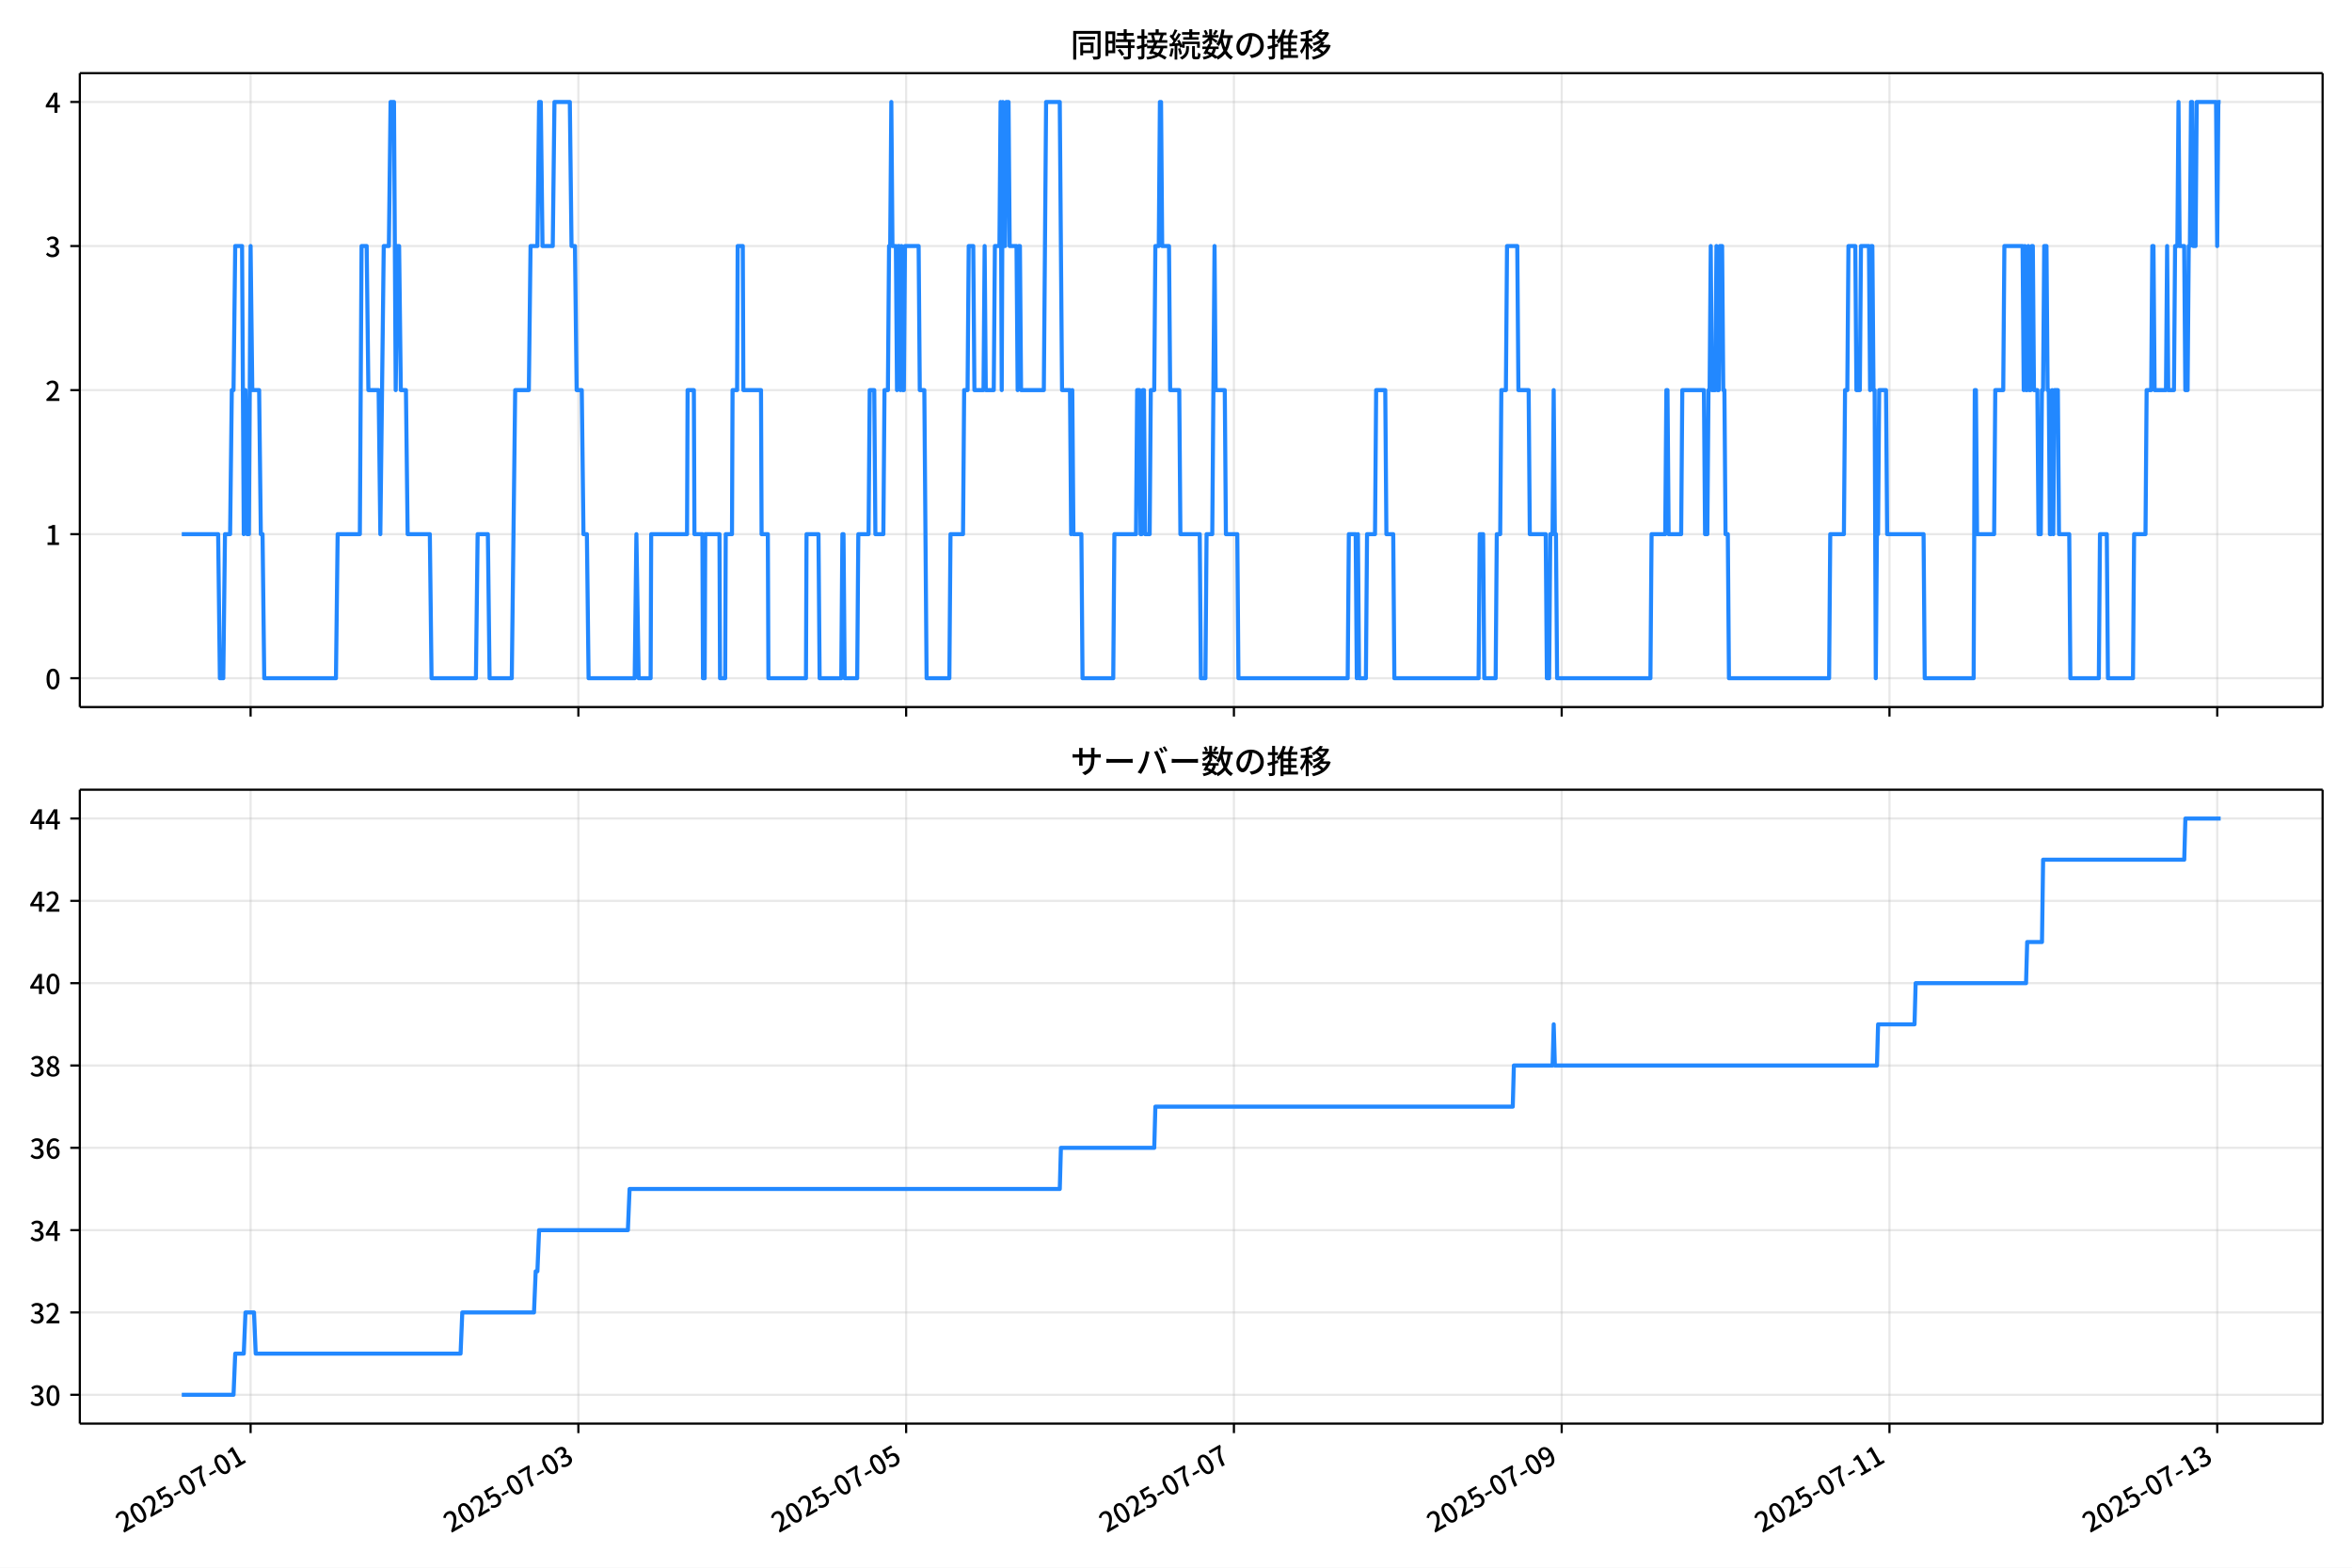
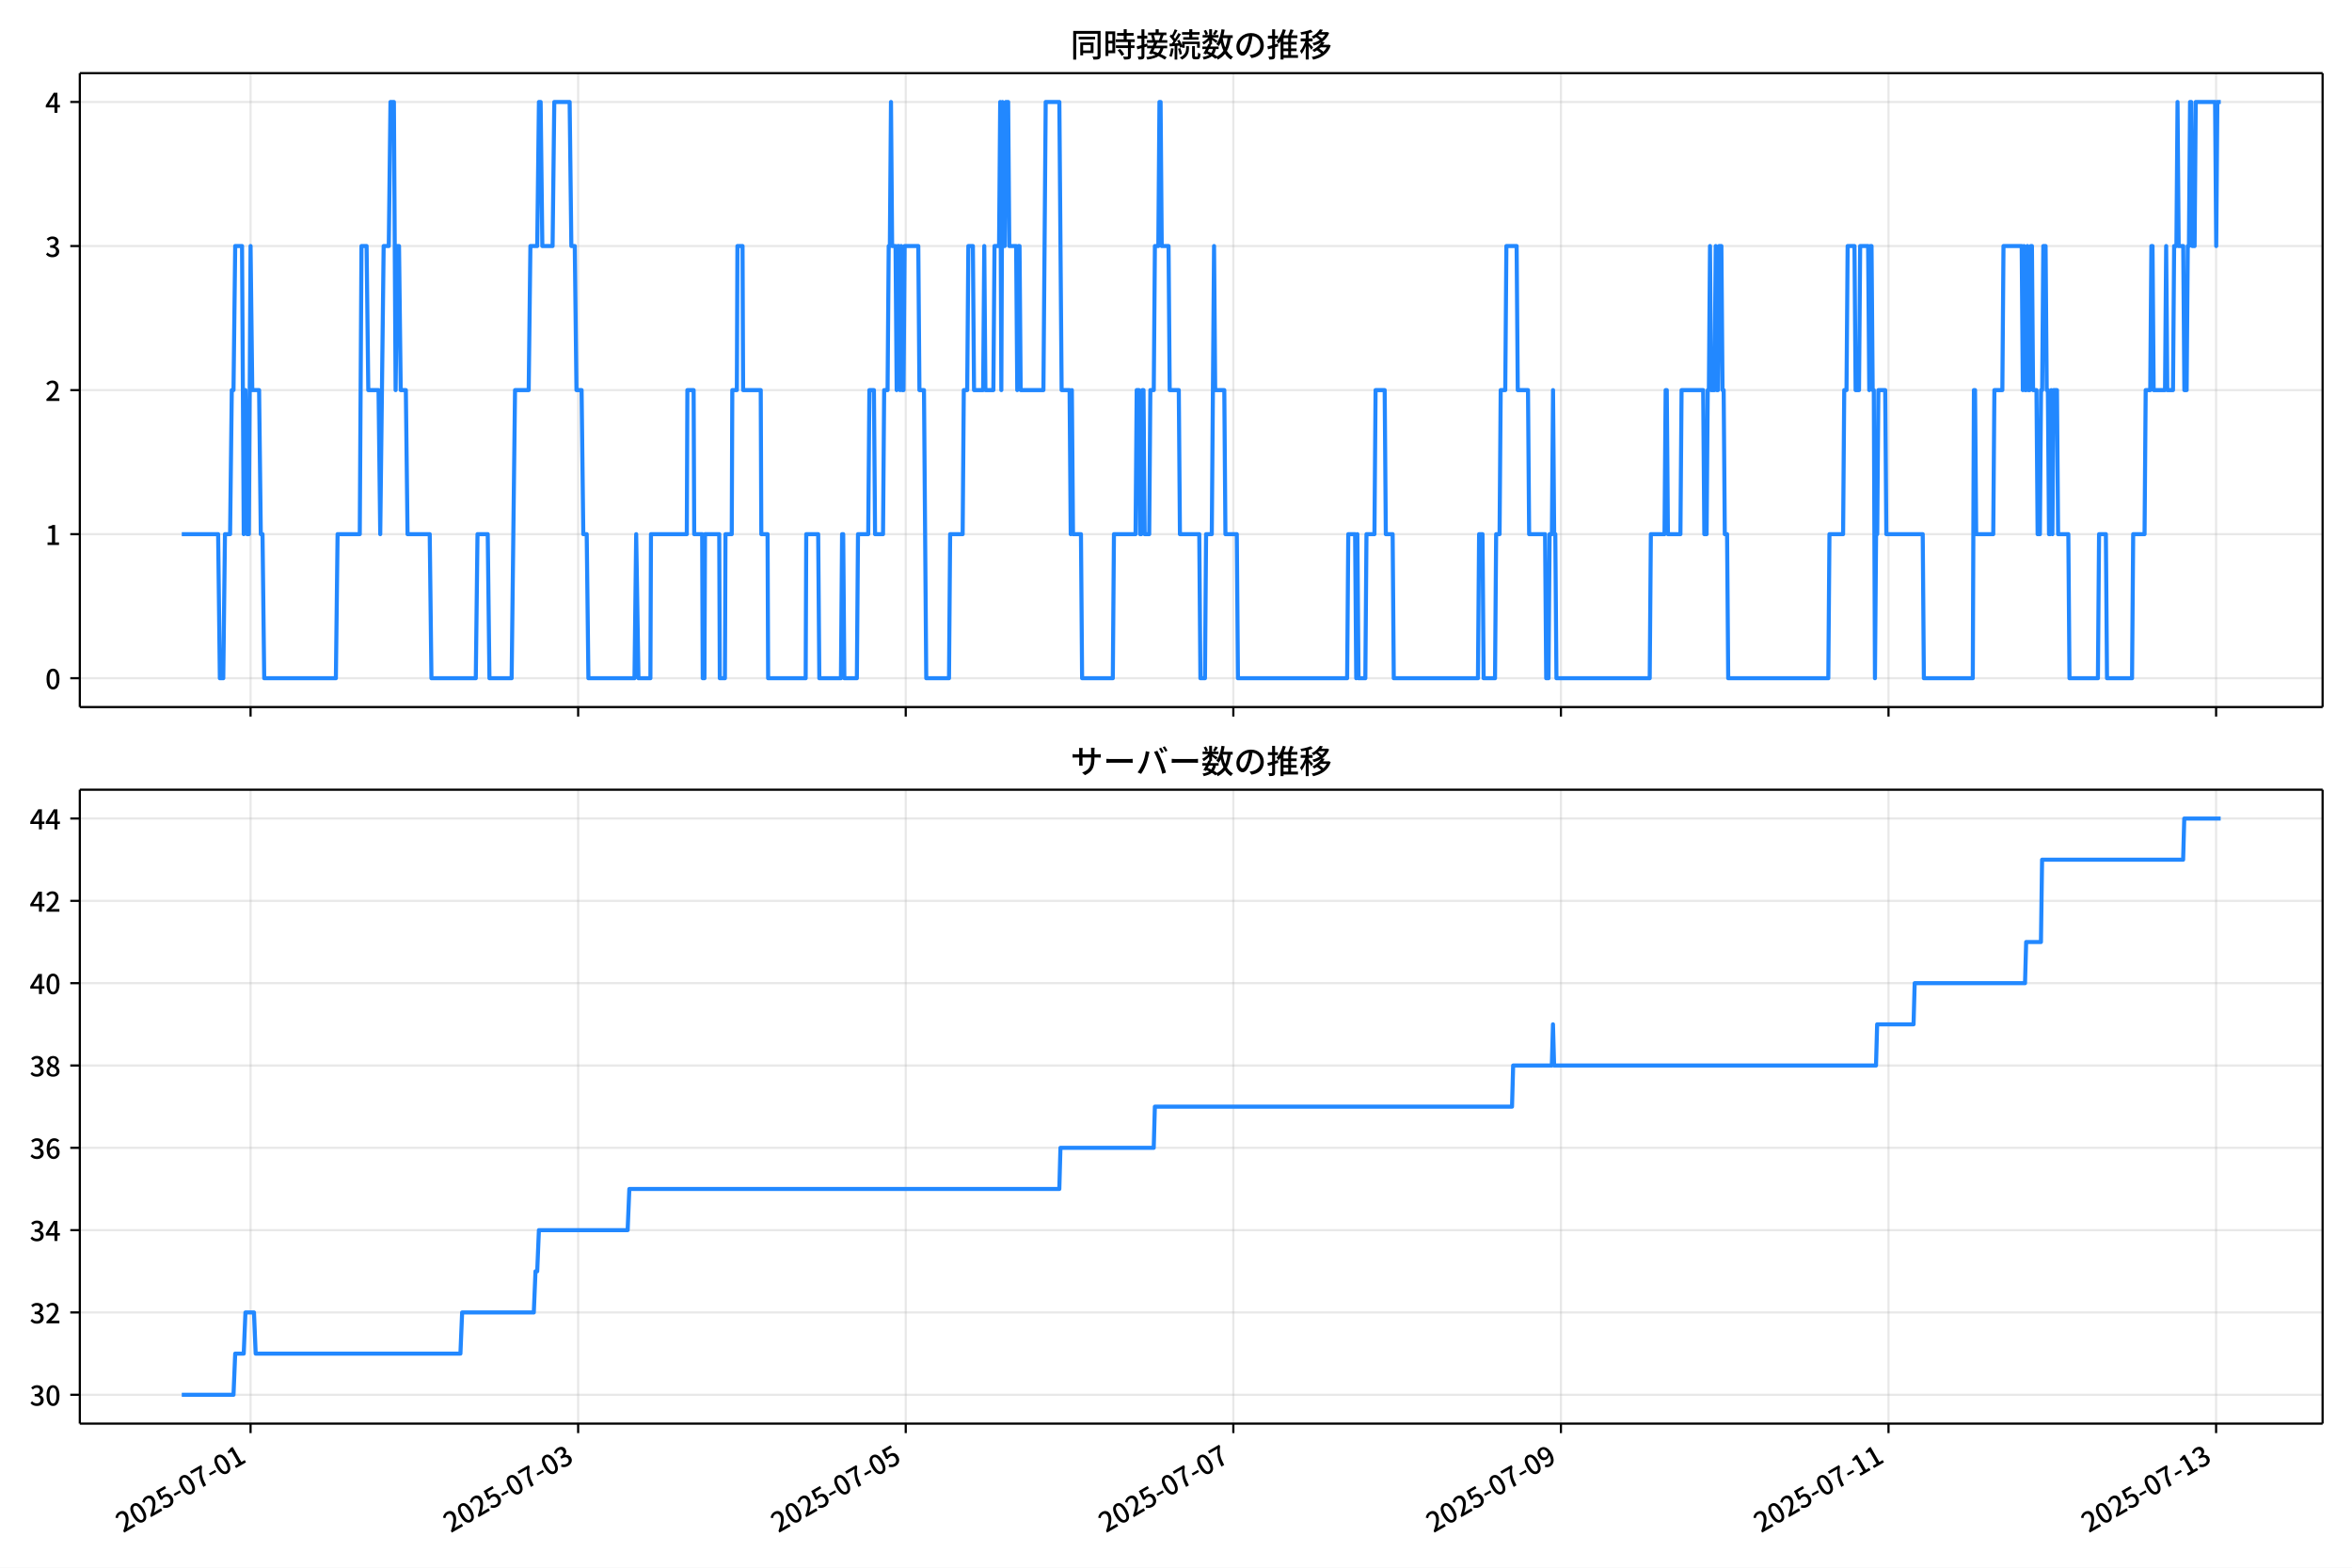
<svg xmlns="http://www.w3.org/2000/svg" xmlns:xlink="http://www.w3.org/1999/xlink" version="1.1" viewBox="0 0 864 576">
  <defs>
    <style type="text/css">*{stroke-linejoin: round; stroke-linecap: butt}</style>
  </defs>
  <g id="aa">
    <g id="ab">
      <path d="m0 576h864v-576h-864z" fill="#fff" />
    </g>
    <g id="ac">
      <g id="ad">
        <path d="m29.32 259.78h823.88v-232.9h-823.88z" fill="#fff" />
      </g>
      <g id="ae">
        <g id="af">
          <g id="ag">
-             <path d="m92.057 259.78v-232.9" clip-path="url(#f)" fill="none" stroke="#b0b0b0" stroke-linecap="square" stroke-opacity=".3" stroke-width=".8" />
+             <path d="m92.042 259.78v-232.9" clip-path="url(#f)" fill="none" stroke="#b0b0b0" stroke-linecap="square" stroke-opacity=".3" stroke-width=".8" />
          </g>
          <g id="ah">
            <defs>
              <path id="d" d="m0 0v3.5" stroke="#000" stroke-width=".8" />
            </defs>
-             <use x="92.057" y="259.778" stroke="#000000" stroke-width=".8" xlink:href="#d" />
+             <use x="92.042" y="259.778" stroke="#000000" stroke-width=".8" xlink:href="#d" />
          </g>
        </g>
        <g id="ai">
          <g id="aj">
-             <path d="m212.46 259.78v-232.9" clip-path="url(#f)" fill="none" stroke="#b0b0b0" stroke-linecap="square" stroke-opacity=".3" stroke-width=".8" />
+             <path d="m212.38 259.78v-232.9" clip-path="url(#f)" fill="none" stroke="#b0b0b0" stroke-linecap="square" stroke-opacity=".3" stroke-width=".8" />
          </g>
          <g id="ak">
-             <use x="212.463" y="259.778" stroke="#000000" stroke-width=".8" xlink:href="#d" />
+             <use x="212.382" y="259.778" stroke="#000000" stroke-width=".8" xlink:href="#d" />
          </g>
        </g>
        <g id="al">
          <g id="am">
-             <path d="m332.87 259.78v-232.9" clip-path="url(#f)" fill="none" stroke="#b0b0b0" stroke-linecap="square" stroke-opacity=".3" stroke-width=".8" />
+             <path d="m332.72 259.78v-232.9" clip-path="url(#f)" fill="none" stroke="#b0b0b0" stroke-linecap="square" stroke-opacity=".3" stroke-width=".8" />
          </g>
          <g id="an">
-             <use x="332.87" y="259.778" stroke="#000000" stroke-width=".8" xlink:href="#d" />
+             <use x="332.721" y="259.778" stroke="#000000" stroke-width=".8" xlink:href="#d" />
          </g>
        </g>
        <g id="ao">
          <g id="ap">
-             <path d="m453.28 259.78v-232.9" clip-path="url(#f)" fill="none" stroke="#b0b0b0" stroke-linecap="square" stroke-opacity=".3" stroke-width=".8" />
+             <path d="m453.06 259.78v-232.9" clip-path="url(#f)" fill="none" stroke="#b0b0b0" stroke-linecap="square" stroke-opacity=".3" stroke-width=".8" />
          </g>
          <g id="aq">
-             <use x="453.277" y="259.778" stroke="#000000" stroke-width=".8" xlink:href="#d" />
+             <use x="453.061" y="259.778" stroke="#000000" stroke-width=".8" xlink:href="#d" />
          </g>
        </g>
        <g id="ar">
          <g id="as">
-             <path d="m573.68 259.78v-232.9" clip-path="url(#f)" fill="none" stroke="#b0b0b0" stroke-linecap="square" stroke-opacity=".3" stroke-width=".8" />
+             <path d="m573.4 259.78v-232.9" clip-path="url(#f)" fill="none" stroke="#b0b0b0" stroke-linecap="square" stroke-opacity=".3" stroke-width=".8" />
          </g>
          <g id="at">
-             <use x="573.683" y="259.778" stroke="#000000" stroke-width=".8" xlink:href="#d" />
+             <use x="573.401" y="259.778" stroke="#000000" stroke-width=".8" xlink:href="#d" />
          </g>
        </g>
        <g id="au">
          <g id="av">
-             <path d="m694.09 259.78v-232.9" clip-path="url(#f)" fill="none" stroke="#b0b0b0" stroke-linecap="square" stroke-opacity=".3" stroke-width=".8" />
+             <path d="m693.74 259.78v-232.9" clip-path="url(#f)" fill="none" stroke="#b0b0b0" stroke-linecap="square" stroke-opacity=".3" stroke-width=".8" />
          </g>
          <g id="aw">
-             <use x="694.09" y="259.778" stroke="#000000" stroke-width=".8" xlink:href="#d" />
+             <use x="693.74" y="259.778" stroke="#000000" stroke-width=".8" xlink:href="#d" />
          </g>
        </g>
        <g id="ax">
          <g id="ay">
-             <path d="m814.5 259.78v-232.9" clip-path="url(#f)" fill="none" stroke="#b0b0b0" stroke-linecap="square" stroke-opacity=".3" stroke-width=".8" />
+             <path d="m814.08 259.78v-232.9" clip-path="url(#f)" fill="none" stroke="#b0b0b0" stroke-linecap="square" stroke-opacity=".3" stroke-width=".8" />
          </g>
          <g id="az">
-             <use x="814.497" y="259.778" stroke="#000000" stroke-width=".8" xlink:href="#d" />
+             <use x="814.08" y="259.778" stroke="#000000" stroke-width=".8" xlink:href="#d" />
          </g>
        </g>
      </g>
      <g id="ba">
        <g id="bb">
          <g id="bc">
            <path d="m29.32 249.19h823.88" clip-path="url(#f)" fill="none" stroke="#b0b0b0" stroke-linecap="square" stroke-opacity=".3" stroke-width=".8" />
          </g>
          <g id="bd">
            <defs>
              <path id="g" d="m0 0h-3.5" stroke="#000" stroke-width=".8" />
            </defs>
            <use x="29.32" y="249.191" stroke="#000000" stroke-width=".8" xlink:href="#g" />
          </g>
          <g id="be">
            <g transform="translate(16.62 253.18) scale(.1 -.1)">
              <defs>
                <path id="a" transform="scale(.015625)" d="m1830-90q-460 0-806 275-346 276-535 823-188 547-188 1366 0 820 188 1357 189 538 535 803 346 266 806 266 461 0 800-269 340-269 528-803 189-534 189-1354 0-819-189-1366-188-547-528-823-339-275-800-275zm0 589q237 0 422 185 186 186 288 599 103 413 103 1091 0 679-103 1082-102 403-288 582-185 180-422 180-236 0-422-180-186-179-292-582-105-403-105-1082 0-678 105-1091 106-413 292-599 186-185 422-185z" />
              </defs>
              <use xlink:href="#a" />
            </g>
          </g>
        </g>
        <g id="bf">
          <g id="bg">
            <path d="m29.32 196.26h823.88" clip-path="url(#f)" fill="none" stroke="#b0b0b0" stroke-linecap="square" stroke-opacity=".3" stroke-width=".8" />
          </g>
          <g id="bh">
            <use x="29.32" y="196.26" stroke="#000000" stroke-width=".8" xlink:href="#g" />
          </g>
          <g id="bi">
            <g transform="translate(16.62 200.25) scale(.1 -.1)">
              <defs>
                <path id="l" transform="scale(.015625)" d="m544 0v608h1037v3277h-845v467q333 58 579 147 247 90 451 218h557v-4109h915v-608h-2694z" />
              </defs>
              <use xlink:href="#l" />
            </g>
          </g>
        </g>
        <g id="bj">
          <g id="bk">
            <path d="m29.32 143.33h823.88" clip-path="url(#f)" fill="none" stroke="#b0b0b0" stroke-linecap="square" stroke-opacity=".3" stroke-width=".8" />
          </g>
          <g id="bl">
            <use x="29.32" y="143.329" stroke="#000000" stroke-width=".8" xlink:href="#g" />
          </g>
          <g id="bm">
            <g transform="translate(16.62 147.31) scale(.1 -.1)">
              <defs>
                <path id="b" transform="scale(.015625)" d="m282 0v429q697 621 1164 1136 468 515 701 956 234 442 234 826 0 256-87 451-86 196-262 301-176 106-445 106-275 0-506-151-230-150-422-368l-416 410q301 333 637 518 336 186 803 186 429 0 749-176t496-493 176-745q0-455-224-919t-615-935q-390-470-889-950 186 20 394 36t374 16h1184v-634h-3046z" />
              </defs>
              <use xlink:href="#b" />
            </g>
          </g>
        </g>
        <g id="bn">
          <g id="bo">
            <path d="m29.32 90.398h823.88" clip-path="url(#f)" fill="none" stroke="#b0b0b0" stroke-linecap="square" stroke-opacity=".3" stroke-width=".8" />
          </g>
          <g id="bp">
            <use x="29.32" y="90.398" stroke="#000000" stroke-width=".8" xlink:href="#g" />
          </g>
          <g id="bq">
            <g transform="translate(16.62 94.383) scale(.1 -.1)">
              <defs>
                <path id="j" transform="scale(.015625)" d="m1715-90q-371 0-656 90t-503 240q-217 150-377 323l359 474q211-205 479-359 269-153 634-153 269 0 467 92 199 93 311 266t112 423q0 256-125 451t-429 300q-304 106-835 106v551q467 0 732 105 266 106 384 291 119 186 119 423 0 307-192 489-192 183-531 183-269 0-503-119-233-118-438-316l-384 460q282 256 614 413 333 157 737 157 422 0 748-144 327-144 512-413 186-269 186-659 0-403-221-685-221-281-592-422v-26q269-70 490-227t349-400 128-557q0-422-215-726-214-304-573-468-358-163-787-163z" />
              </defs>
              <use xlink:href="#j" />
            </g>
          </g>
        </g>
        <g id="br">
          <g id="bs">
            <path d="m29.32 37.466h823.88" clip-path="url(#f)" fill="none" stroke="#b0b0b0" stroke-linecap="square" stroke-opacity=".3" stroke-width=".8" />
          </g>
          <g id="bt">
            <use x="29.32" y="37.466" stroke="#000000" stroke-width=".8" xlink:href="#g" />
          </g>
          <g id="bu">
            <g transform="translate(16.62 41.451) scale(.1 -.1)">
              <defs>
                <path id="k" transform="scale(.015625)" d="m2170 0v3072q0 192 12 457 13 266 20 458h-26q-90-179-183-365-92-185-195-364l-921-1415h2579v-576h-3328v493l1875 2957h858v-4717h-691z" />
              </defs>
              <use xlink:href="#k" />
            </g>
          </g>
        </g>
      </g>
      <g id="bv">
-         <path d="m66.769 196.26h13.372l.627 52.931h1.254l.627-52.931h1.881l.627-52.931h.627l.627-52.931h2.509l.627 105.86.627-52.931.627 52.931h.627l.627-105.86.627 52.931h2.509l.627 52.931h.627l.627 52.931h26.339l.627-52.931h8.152l.627-105.86h1.881l.627 52.931h3.763l.627 52.931 1.254-105.86h1.881l.627-52.931h1.254l.627 105.86.627-52.931h.627l.627 52.931h1.881l.627 52.931h8.152l.627 52.931h16.305l.627-52.931h3.763l.627 52.931h8.152l1.254-105.86h5.017l.627-52.931h2.509l.627-52.931h.627l.627 52.931h3.763l.627-52.931h5.644l.627 52.931h1.254l.627 52.931h1.881l.627 52.931h1.254l.627 52.931h16.932l.627-52.931.836 52.931h4.39l.209-52.931h13.169l.209-52.931h2.299l.209 52.931h2.927l.209 52.931h.627l.209-52.931h5.226l.209 52.931h1.881l.209-52.931h2.299l.209-52.931h1.672l.209-52.931h1.881l.209 52.931h6.48l.209 52.931h2.299l.209 52.931h13.797l.209-52.931h4.39l.418 52.931h7.944l.418-52.931h.418l.418 52.931h4.599l.418-52.931h3.763l.418-52.931h1.672l.418 52.931h2.927l.418-52.931h1.254l.418-52.931h.418l.418-52.931.418 52.931h1.254l.418 52.931.418-52.931h.418l.418 52.931.418-52.931.418 52.931h.418l.418-52.931h5.017l.418 52.931h1.672l.836 105.86h8.362l.418-52.931h4.599l.418-52.931h1.254l.418-52.931h1.672l.418 52.931h3.345l.418-52.931.418 52.931h2.927l.418-52.931h1.672l.418-52.931.418 105.86.418-105.86.418 52.931h.418l.418-52.931h.836l.418 52.931h2.509l.418 52.931.418-52.931h.418l.418 52.931h8.362l.836-105.86h5.017l.836 105.86h2.927l.418 52.931.418-52.931.418 52.931h2.927l.418 52.931h11.288l.418-52.931h7.944l.418-52.931h.836l.418 52.931h.418l.418-52.931h.418l.418 52.931h1.672l.418-52.931h1.254l.418-52.931h1.254l.418-52.931h.418l.418 52.931h2.509l.418 52.931h3.345l.418 52.931h7.107l.418 52.931h1.672l.418-52.931h2.09l.836-105.86.418 52.931h3.345l.418 52.931h4.181l.418 52.931h40.136l.418-52.931h2.509l.418 52.931.418-52.931.418 52.931h2.509l.418-52.931h2.927l.418-52.931h3.345l.418 52.931h2.509l.418 52.931h30.938l.418-52.931h1.254l.418 52.931h4.181l.418-52.931h1.254l.418-52.931h1.672l.418-52.931h3.763l.418 52.931h3.763l.418 52.931h5.853l.418 52.931h.836l.418-52.931h.836l.418-52.931.418 52.931h.418l.418 52.931h34.282l.418-52.931h5.017l.418-52.931h.418l.418 52.931h4.599l.418-52.931h7.944l.418 52.931h.836l.418-52.931h.418l.418-52.931.418 52.931h1.254l.418-52.931.418 52.931h.418l.418-52.931h.836l.418 52.931h.418l.418 52.931h.836l.418 52.931h36.791l.418-52.931h5.017l.418-52.931h.836l.418-52.931h2.509l.418 52.931h1.254l.418-52.931h2.927l.418 52.931.418-52.931h.418l.418 52.931h.418l.418 105.86.418-52.931h.418l.418-52.931h2.509l.418 52.931h13.379l.418 52.931h17.977l.418-105.86h.418l.418 52.931h6.271l.418-52.931h2.927l.418-52.931h6.689l.418 52.931.418-52.931.418 52.931h.418l.418-52.931.418 52.931h.418l.418-52.931h.418l.418 52.931h1.254l.418 52.931h.836l.418-52.931h.418l.418-52.931h.836l.418 52.931h.418l.418 52.931h.418l.418-52.931.418 52.931.418-52.931h1.254l.418 52.931h3.763l.418 52.931h10.452l.418-52.931h2.509l.418 52.931h9.198l.418-52.931h4.181l.418-52.931h1.672l.418-52.931h.418l.418 52.931h4.181l.418-52.931.418 52.931h2.09l.418-52.931h.836l.418-52.931.418 52.931h1.672l.418 52.931h.836l.418-52.931h.418l.418-52.931h.418l.418 52.931h.836l.418-52.931h7.107l.418 52.931.418-52.931h.836v0" clip-path="url(#f)" fill="none" stroke="#28f" stroke-linecap="square" stroke-width="1.5" />
+         <path d="m66.769 196.26h13.365l.627 52.931h1.254l.627-52.931h1.88l.627-52.931h.627l.627-52.931h2.507l.627 105.86.627-52.931.627 52.931h.627l.627-105.86.627 52.931h2.507l.627 52.931h.627l.627 52.931h26.324l.627-52.931h8.148l.627-105.86h1.88l.627 52.931h3.761l.627 52.931 1.254-105.86h1.88l.627-52.931h1.254l.627 105.86.627-52.931h.627l.627 52.931h1.88l.627 52.931h8.148l.627 52.931h16.296l.627-52.931h3.761l.627 52.931h8.148l1.254-105.86h5.014l.627-52.931h2.507l.627-52.931h.627l.627 52.931h3.761l.627-52.931h5.641l.627 52.931h1.254l.627 52.931h1.88l.627 52.931h1.254l.627 52.931h16.923l.627-52.931.836 52.931h4.387l.209-52.931h13.162l.209-52.931h2.298l.209 52.931h2.925l.209 52.931h.627l.209-52.931h5.223l.209 52.931h1.88l.209-52.931h2.298l.209-52.931h1.671l.209-52.931h1.88l.209 52.931h6.477l.209 52.931h2.298l.209 52.931h13.789l.209-52.931h4.387l.418 52.931h7.939l.418-52.931h.418l.418 52.931h4.596l.418-52.931h3.761l.418-52.931h1.671l.418 52.931h2.925l.418-52.931h1.254l.418-52.931h.418l.418-52.931.418 52.931h1.254l.418 52.931.418-52.931h.418l.418 52.931.418-52.931.418 52.931h.418l.418-52.931h5.014l.418 52.931h1.671l.836 105.86h8.357l.418-52.931h4.596l.418-52.931h1.254l.418-52.931h1.671l.418 52.931h3.343l.418-52.931.418 52.931h2.925l.418-52.931h1.671l.418-52.931.418 105.86.418-105.86.418 52.931h.418l.418-52.931h.836l.418 52.931h2.507l.418 52.931.418-52.931h.418l.418 52.931h8.357l.836-105.86h5.014l.836 105.86h2.925l.418 52.931.418-52.931.418 52.931h2.925l.418 52.931h11.282l.418-52.931h7.939l.418-52.931h.836l.418 52.931h.418l.418-52.931h.418l.418 52.931h1.671l.418-52.931h1.254l.418-52.931h1.254l.418-52.931h.418l.418 52.931h2.507l.418 52.931h3.343l.418 52.931h7.103l.418 52.931h1.671l.418-52.931h2.089l.836-105.86.418 52.931h3.343l.418 52.931h4.178l.418 52.931h40.113l.418-52.931h2.507l.418 52.931.418-52.931.418 52.931h2.507l.418-52.931h2.925l.418-52.931h3.343l.418 52.931h2.507l.418 52.931h30.921l.418-52.931h1.254l.418 52.931h4.178l.418-52.931h1.254l.418-52.931h1.671l.418-52.931h3.761l.418 52.931h3.761l.418 52.931h5.85l.418 52.931h.836l.418-52.931h.836l.418-52.931.418 52.931h.418l.418 52.931h34.263l.418-52.931h5.014l.418-52.931h.418l.418 52.931h4.596l.418-52.931h7.939l.418 52.931h.836l.418-52.931h.418l.418-52.931.418 52.931h1.254l.418-52.931.418 52.931h.418l.418-52.931h.836l.418 52.931h.418l.418 52.931h.836l.418 52.931h36.77l.418-52.931h5.014l.418-52.931h.836l.418-52.931h2.507l.418 52.931h1.254l.418-52.931h2.925l.418 52.931.418-52.931h.418l.418 52.931h.418l.418 105.86.418-52.931h.418l.418-52.931h2.507l.418 52.931h13.371l.418 52.931h17.967l.418-105.86h.418l.418 52.931h6.268l.418-52.931h2.925l.418-52.931h6.686l.418 52.931.418-52.931.418 52.931h.418l.418-52.931.418 52.931h.418l.418-52.931h.418l.418 52.931h1.254l.418 52.931h.836l.418-52.931h.418l.418-52.931h.836l.418 52.931h.418l.418 52.931h.418l.418-52.931.418 52.931.418-52.931h1.254l.418 52.931h3.761l.418 52.931h10.446l.418-52.931h2.507l.418 52.931h9.193l.418-52.931h4.178l.418-52.931h1.671l.418-52.931h.418l.418 52.931h4.178l.418-52.931.418 52.931h2.089l.418-52.931h.836l.418-52.931.418 52.931h1.671l.418 52.931h.836l.418-52.931h.418l.418-52.931h.418l.418 52.931h.836l.418-52.931h7.103l.418 52.931.418-52.931h1.254v0" clip-path="url(#f)" fill="none" stroke="#28f" stroke-linecap="square" stroke-width="1.5" />
      </g>
      <g id="bw">
        <path d="m29.32 259.78v-232.9" fill="none" stroke="#000" stroke-linecap="square" stroke-width=".8" />
      </g>
      <g id="bx">
        <path d="m853.2 259.78v-232.9" fill="none" stroke="#000" stroke-linecap="square" stroke-width=".8" />
      </g>
      <g id="by">
        <path d="m29.32 259.78h823.88" fill="none" stroke="#000" stroke-linecap="square" stroke-width=".8" />
      </g>
      <g id="bz">
        <path d="m29.32 26.88h823.88" fill="none" stroke="#000" stroke-linecap="square" stroke-width=".8" />
      </g>
      <g id="ca">
        <g transform="translate(393.26 20.88) scale(.12 -.12)">
          <defs>
            <path id="u" transform="scale(.015625)" d="m1587 3936h3232v-518h-3232v518zm320-1114h557v-2534h-557v2534zm301 0h2291v-2086h-2291v512h1734v1069h-1734v505zm-1683 2260h5113v-570h-4524v-5056h-589v5626zm4768 0h595v-4896q0-250-67-397t-227-218q-160-77-426-96t-675-19q-13 83-45 192t-77 218q-45 108-89 185 281-13 527-13 247 0 330 0 83 7 118 42 36 35 36 112v4890z" />
            <path id="s" transform="scale(.015625)" d="m2714 4672h3238v-525h-3238v525zm-244-1235h3712v-538h-3712v538zm20-1184h3635v-531h-3635v531zm1523 3155h595v-2310h-595v2310zm832-2451h589v-2823q0-230-61-364-61-135-227-199-167-70-423-86t-633-16q-20 121-78 285-57 163-121 284 275-6 509-9t310-3q77 6 106 28 29 23 29 93v2810zm-2023-1677 487 282q153-160 313-352t294-381q135-189 206-343l-519-313q-64 153-189 348-124 196-278 394-154 199-314 365zm-2086 3718h1619v-4281h-1619v544h1056v3187h-1056v550zm32-1843h1293v-537h-1293v537zm-320 1843h563v-4832h-563v4832z" />
            <path id="t" transform="scale(.015625)" d="m3866 5408h614v-870h-614v870zm-1479-653h3597v-518h-3597v518zm-230-1485h4e3v-518h-4e3v518zm825 922 519 102q64-160 121-342 58-182 96-352 39-170 45-304l-544-128q-6 134-42 313-35 180-83 365-48 186-112 346zm1856 109 589-71q-96-275-202-557-105-281-195-486l-518 77q58 147 122 329 64 183 118 372t86 336zm-2643-2106h3943v-518h-3943v518zm1408 685 602-115q-167-371-362-784t-390-797-362-685l-525 179q160 288 346 666t368 784 323 752zm-659-2157 358 403q352-102 733-240 381-137 752-304 371-166 697-336 327-169 558-329l-384-461q-218 160-532 336-313 176-685 345-371 170-755 323-384 154-742 263zm1894 1114 583-71q-122-550-353-944-230-393-604-662t-922-435q-547-167-1296-269-25 128-93 269-67 141-137 230 678 64 1168 192t819 349q330 221 531 550 202 330 304 791zm-4684 217q396 90 953 240 557 151 1120 311l77-544q-525-154-1053-311-528-156-963-284l-134 588zm121 2093h1965v-563h-1965v563zm819 1248h576v-5229q0-236-51-374t-192-208q-141-77-355-99-214-23-541-16-13 115-64 288t-109 294q205-6 381-6t234 0q64 0 92 28 29 29 29 93v5229z" />
            <path id="r" transform="scale(.015625)" d="m4058 5408h595v-1798h-595v1798zm-1415-563h3443v-499h-3443v499zm231-992h3008v-499h-3008v499zm-224-877h3475v-1203h-531v729h-2432v-729h-512v1203zm1964-877h551v-1881q0-122 22-157 23-35 106-35 25 0 92 0 68 0 135 0t99 0q51 0 83 54t45 224 19 515q90-70 234-131t259-93q-19-429-83-662-64-234-183-326-118-93-316-93-39 0-103 0t-134 0-138 0q-67 0-99 0-237 0-365 64t-176 218q-48 153-48 422v1881zm-1164-6h550v-455q0-243-48-528-48-284-186-579-137-294-409-572-272-279-727-503-70 90-192 208-121 118-230 195 416 205 665 438 250 234 371 474 122 240 164 467 42 228 42 413v442zm-2240 3309 524-192q-121-244-259-503-137-259-275-496t-259-416l-410 173q122 186 246 438 125 253 240 515 116 263 193 481zm716-743 500-230q-224-359-496-756-272-396-548-764-275-368-518-650l-358 205q179 211 377 483 199 272 387 569 189 298 358 592 170 295 298 551zm-1721-665 307 403q166-154 339-340 173-185 320-364t224-327l-326-460q-77 160-218 348-141 189-314 384-172 196-332 356zm1485-832 435 179q128-211 249-458 122-246 215-474 93-227 137-412l-473-211q-32 185-119 422-86 237-201 486-115 250-243 468zm-1530-583q422 26 998 54 576 29 1184 68l7-499q-570-45-1127-84-556-38-992-70l-70 531zm1702-992 436 135q121-276 214-596t118-556l-454-148q-26 237-112 563-86 327-202 602zm-1363 109 499-83q-57-455-163-897-105-441-253-748-51 32-134 73-83 42-170 83-86 42-144 62 148 294 234 697t131 813zm691 627h525v-2861h-525v2861z" />
            <path id="n" transform="scale(.015625)" d="m224 2022h3187v-499h-3187v499zm51 2247h3111v-487h-3111v487zm1127-1735 563-121q-154-320-333-672t-352-679q-173-326-326-582l-532 173q148 243 324 566t345 669q170 346 311 646zm934-832 563-64q-89-480-262-838t-461-614-701-432-976-298q-25 128-99 269t-157 237q659 102 1085 303 426 202 666 554t342 883zm422 3597 519-211q-147-218-298-436-150-217-278-377l-403 186q121 173 252 413 132 240 208 425zm-1203 109h563v-2957h-563v2957zm-1075-320 448 186q134-192 246-420 112-227 157-393l-467-211q-38 172-147 406t-237 432zm1094-1050 397-236q-160-263-400-529-240-265-519-489-278-224-553-378-51 103-141 237-89 135-179 218 269 109 534 294 266 186 493 416 228 231 368 467zm487-204q83-45 246-145 163-99 352-211t346-211 221-150l-327-423q-83 77-230 198-147 122-317 253-170 132-327 250-156 119-259 189l295 250zm1798 396h2311v-556h-2311v556zm115 1178 615-90q-103-640-263-1235t-384-1101q-224-505-512-889-44 57-134 134t-186 157-166 125q275 339 473 796 199 458 340 995 141 538 217 1108zm1223-1510 614-58q-147-1101-445-1940-297-838-813-1443-515-604-1321-1014-26 71-90 177-64 105-134 208-70 102-128 159 742 346 1212 880 471 535 730 1290 260 755 375 1741zm-1005-135q134-851 387-1597 253-745 659-1305 407-560 1002-874-70-57-154-150-83-93-154-189-70-96-121-179-633 371-1056 988-422 618-688 1434-265 816-425 1783l550 89zm-3309-3065 327 416q377-148 754-330 378-182 701-378 324-195 548-368l-416-435q-211 179-519 378-307 198-666 383-358 186-729 334z" />
            <path id="q" transform="scale(.015625)" d="m3686 4378q-64-493-163-1041-99-547-265-1084-192-653-432-1104t-522-688-595-237q-320 0-596 221-275 221-448 621-172 400-172 931 0 537 220 1017 221 480 611 851 391 372 909 583 519 211 1121 211 576 0 1040-186 464-185 793-515 330-329 502-771 173-441 173-941 0-672-278-1194-278-521-816-851-538-329-1318-444l-378 601q166 20 307 42t263 48q307 70 585 217 279 148 496 375 218 227 342 534 125 308 125 692t-122 713q-121 330-358 573-236 243-582 380-346 138-781 138-525 0-935-186-409-185-694-489-284-304-432-656-147-352-147-678 0-365 89-605 90-240 224-355 135-115 276-115t288 144 297 457q151 314 298 800 147 461 246 982 100 522 145 1021l684-12z" />
            <path id="o" transform="scale(.015625)" d="m2995 2925h2893v-519h-2893v519zm0-1280h2893v-519h-2893v519zm-64-1299h3232v-557h-3232v557zm1312 3577h563v-3763h-563v3763zm429 1466 634-141q-154-390-340-794-185-403-339-684l-512 140q103 199 208 458 106 259 195 528 90 269 154 493zm-1472 25 582-147q-153-518-371-1018-217-499-483-931t-573-758q-38 64-109 160-70 96-147 198-77 103-141 160 416 416 733 1034t509 1302zm128-1203h2720v-537h-2720v-4205h-582v4422l313 320h269zm-3174-2157q396 90 953 240 557 151 1120 311l77-544q-525-154-1053-311-528-156-963-284l-134 588zm121 2093h1965v-563h-1965v563zm819 1248h576v-5229q0-236-51-374t-192-208q-141-77-355-99-214-23-541-16-13 115-64 288t-109 294q205-6 381-6t234 0q64 0 92 28 29 29 29 93v5229z" />
            <path id="m" transform="scale(.015625)" d="m4051 5402 595-109q-281-493-729-941t-1107-806q-39 64-106 144t-141 153q-73 74-137 119 608 288 1011 678t614 762zm-77-557h1511v-493h-1863l352 493zm1293 0h109l109 25 384-179q-192-505-496-905t-695-701q-390-301-845-519-454-217-947-358-44 109-137 253t-176 227q448 109 867 294 419 186 777 445 359 259 631 592t419 730v96zm-1990-954 377 307q167-96 336-218 170-121 320-249 151-128 247-237l-397-332q-90 108-237 236t-317 259q-169 132-329 234zm1107-934 595-109q-307-538-803-1031-496-492-1232-876-38 64-102 144t-138 156q-74 77-138 116 455 217 807 483t604 554q253 288 407 563zm-90-589h1460v-506h-1818l358 506zm1268 0h121l109 26 384-167q-192-614-531-1075t-787-794q-448-332-983-553-534-221-1129-355-45 115-132 269-86 153-176 249 551 96 1043 285 493 189 903 473 410 285 714 669t464 883v90zm-2132-1056 410 339q186-102 384-237 198-134 371-275t282-269l-435-371q-103 128-270 272-166 144-361 288t-381 253zm-2150 3533h589v-5376h-589v5376zm-992-1242h2336v-569h-2336v569zm1024-224 365-160q-96-339-231-707-134-368-291-727-157-358-336-672-179-313-365-537-44 128-134 291t-160 272q173 192 339 457 167 266 323 570 157 304 282 618t208 595zm941 1946 416-467q-314-122-695-221-380-99-784-173-403-74-780-131-20 102-71 236-51 135-102 231 358 58 732 138 375 80 711 179t573 208zm-397-2579q58-45 179-170 122-125 266-266 144-140 259-265t160-183l-352-473q-58 102-157 255-99 154-218 317-118 164-227 311-108 147-185 237l275 237z" />
          </defs>
          <use xlink:href="#u" />
          <use transform="translate(100)" xlink:href="#s" />
          <use transform="translate(200)" xlink:href="#t" />
          <use transform="translate(300)" xlink:href="#r" />
          <use transform="translate(400)" xlink:href="#n" />
          <use transform="translate(500)" xlink:href="#q" />
          <use transform="translate(600)" xlink:href="#o" />
          <use transform="translate(700)" xlink:href="#m" />
        </g>
      </g>
    </g>
    <g id="cb">
      <g id="cc">
        <path d="m29.32 523.06h823.88v-232.9h-823.88z" fill="#fff" />
      </g>
      <g id="cd">
        <g id="ce">
          <g id="cf">
-             <path d="m92.057 523.06v-232.9" clip-path="url(#c)" fill="none" stroke="#b0b0b0" stroke-linecap="square" stroke-opacity=".3" stroke-width=".8" />
+             <path d="m92.042 523.06v-232.9" clip-path="url(#c)" fill="none" stroke="#b0b0b0" stroke-linecap="square" stroke-opacity=".3" stroke-width=".8" />
          </g>
          <g id="cg">
-             <use x="92.057" y="523.055" stroke="#000000" stroke-width=".8" xlink:href="#d" />
+             <use x="92.042" y="523.055" stroke="#000000" stroke-width=".8" xlink:href="#d" />
          </g>
          <g id="ch">
-             <g transform="translate(45.267 563.33) rotate(-30) scale(.1 -.1)">
+             <g transform="translate(45.253 563.33) rotate(-30) scale(.1 -.1)">
              <defs>
                <path id="i" transform="scale(.015625)" d="m1715-90q-365 0-653 90t-506 237q-217 147-383 307l352 480q134-134 294-246t361-183q202-70 452-70 262 0 473 118 212 119 333 346 122 227 122 541 0 460-247 716-246 256-649 256-224 0-384-64t-365-198l-365 237 141 2240h2387v-627h-1747l-109-1204q154 77 307 118 154 42 340 42 397 0 723-160t518-490q192-329 192-847 0-519-224-887t-586-560q-361-192-777-192z" />
                <path id="e" transform="scale(.015625)" d="m301 1536v544h1689v-544h-1689z" />
                <path id="h" transform="scale(.015625)" d="m1235 0q32 646 109 1187t224 1024 384 941 576 938h-2208v627h3027v-455q-409-512-665-989-256-476-397-969t-205-1053-90-1251h-755z" />
              </defs>
              <use xlink:href="#b" />
              <use transform="translate(57)" xlink:href="#a" />
              <use transform="translate(114)" xlink:href="#b" />
              <use transform="translate(171)" xlink:href="#i" />
              <use transform="translate(228)" xlink:href="#e" />
              <use transform="translate(263.7)" xlink:href="#a" />
              <use transform="translate(320.7)" xlink:href="#h" />
              <use transform="translate(377.7)" xlink:href="#e" />
              <use transform="translate(413.4)" xlink:href="#a" />
              <use transform="translate(470.4)" xlink:href="#l" />
            </g>
          </g>
        </g>
        <g id="ci">
          <g id="cj">
-             <path d="m212.46 523.06v-232.9" clip-path="url(#c)" fill="none" stroke="#b0b0b0" stroke-linecap="square" stroke-opacity=".3" stroke-width=".8" />
+             <path d="m212.38 523.06v-232.9" clip-path="url(#c)" fill="none" stroke="#b0b0b0" stroke-linecap="square" stroke-opacity=".3" stroke-width=".8" />
          </g>
          <g id="ck">
-             <use x="212.463" y="523.055" stroke="#000000" stroke-width=".8" xlink:href="#d" />
+             <use x="212.382" y="523.055" stroke="#000000" stroke-width=".8" xlink:href="#d" />
          </g>
          <g id="cl">
-             <g transform="translate(165.67 563.33) rotate(-30) scale(.1 -.1)">
+             <g transform="translate(165.59 563.33) rotate(-30) scale(.1 -.1)">
              <use xlink:href="#b" />
              <use transform="translate(57)" xlink:href="#a" />
              <use transform="translate(114)" xlink:href="#b" />
              <use transform="translate(171)" xlink:href="#i" />
              <use transform="translate(228)" xlink:href="#e" />
              <use transform="translate(263.7)" xlink:href="#a" />
              <use transform="translate(320.7)" xlink:href="#h" />
              <use transform="translate(377.7)" xlink:href="#e" />
              <use transform="translate(413.4)" xlink:href="#a" />
              <use transform="translate(470.4)" xlink:href="#j" />
            </g>
          </g>
        </g>
        <g id="cm">
          <g id="cn">
-             <path d="m332.87 523.06v-232.9" clip-path="url(#c)" fill="none" stroke="#b0b0b0" stroke-linecap="square" stroke-opacity=".3" stroke-width=".8" />
+             <path d="m332.72 523.06v-232.9" clip-path="url(#c)" fill="none" stroke="#b0b0b0" stroke-linecap="square" stroke-opacity=".3" stroke-width=".8" />
          </g>
          <g id="co">
-             <use x="332.87" y="523.055" stroke="#000000" stroke-width=".8" xlink:href="#d" />
+             <use x="332.721" y="523.055" stroke="#000000" stroke-width=".8" xlink:href="#d" />
          </g>
          <g id="cp">
-             <g transform="translate(286.08 563.33) rotate(-30) scale(.1 -.1)">
+             <g transform="translate(285.93 563.33) rotate(-30) scale(.1 -.1)">
              <use xlink:href="#b" />
              <use transform="translate(57)" xlink:href="#a" />
              <use transform="translate(114)" xlink:href="#b" />
              <use transform="translate(171)" xlink:href="#i" />
              <use transform="translate(228)" xlink:href="#e" />
              <use transform="translate(263.7)" xlink:href="#a" />
              <use transform="translate(320.7)" xlink:href="#h" />
              <use transform="translate(377.7)" xlink:href="#e" />
              <use transform="translate(413.4)" xlink:href="#a" />
              <use transform="translate(470.4)" xlink:href="#i" />
            </g>
          </g>
        </g>
        <g id="cq">
          <g id="cr">
-             <path d="m453.28 523.06v-232.9" clip-path="url(#c)" fill="none" stroke="#b0b0b0" stroke-linecap="square" stroke-opacity=".3" stroke-width=".8" />
+             <path d="m453.06 523.06v-232.9" clip-path="url(#c)" fill="none" stroke="#b0b0b0" stroke-linecap="square" stroke-opacity=".3" stroke-width=".8" />
          </g>
          <g id="cs">
-             <use x="453.277" y="523.055" stroke="#000000" stroke-width=".8" xlink:href="#d" />
+             <use x="453.061" y="523.055" stroke="#000000" stroke-width=".8" xlink:href="#d" />
          </g>
          <g id="ct">
-             <g transform="translate(406.49 563.33) rotate(-30) scale(.1 -.1)">
+             <g transform="translate(406.27 563.33) rotate(-30) scale(.1 -.1)">
              <use xlink:href="#b" />
              <use transform="translate(57)" xlink:href="#a" />
              <use transform="translate(114)" xlink:href="#b" />
              <use transform="translate(171)" xlink:href="#i" />
              <use transform="translate(228)" xlink:href="#e" />
              <use transform="translate(263.7)" xlink:href="#a" />
              <use transform="translate(320.7)" xlink:href="#h" />
              <use transform="translate(377.7)" xlink:href="#e" />
              <use transform="translate(413.4)" xlink:href="#a" />
              <use transform="translate(470.4)" xlink:href="#h" />
            </g>
          </g>
        </g>
        <g id="cu">
          <g id="cv">
-             <path d="m573.68 523.06v-232.9" clip-path="url(#c)" fill="none" stroke="#b0b0b0" stroke-linecap="square" stroke-opacity=".3" stroke-width=".8" />
+             <path d="m573.4 523.06v-232.9" clip-path="url(#c)" fill="none" stroke="#b0b0b0" stroke-linecap="square" stroke-opacity=".3" stroke-width=".8" />
          </g>
          <g id="cw">
-             <use x="573.683" y="523.055" stroke="#000000" stroke-width=".8" xlink:href="#d" />
+             <use x="573.401" y="523.055" stroke="#000000" stroke-width=".8" xlink:href="#d" />
          </g>
          <g id="cx">
-             <g transform="translate(526.89 563.33) rotate(-30) scale(.1 -.1)">
+             <g transform="translate(526.61 563.33) rotate(-30) scale(.1 -.1)">
              <defs>
                <path id="v" transform="scale(.015625)" d="m1562-90q-410 0-708 150-297 151-502 356l403 461q141-160 346-256t422-96q224 0 425 102 202 103 352 333 151 230 237 614 87 384 87 941 0 589-115 970t-323 563-496 182q-205 0-372-118-166-118-262-336t-96-525q0-301 86-512 87-211 259-323 173-112 417-112 224 0 460 141 237 141 448 461l32-544q-134-180-313-314t-371-208-384-74q-391 0-689 166-297 167-467 496-169 330-169 823 0 467 195 816t515 541 698 192q339 0 636-138 298-137 519-419 221-281 349-710t128-1018q0-691-141-1187t-391-807q-249-310-563-461-313-150-652-150z" />
              </defs>
              <use xlink:href="#b" />
              <use transform="translate(57)" xlink:href="#a" />
              <use transform="translate(114)" xlink:href="#b" />
              <use transform="translate(171)" xlink:href="#i" />
              <use transform="translate(228)" xlink:href="#e" />
              <use transform="translate(263.7)" xlink:href="#a" />
              <use transform="translate(320.7)" xlink:href="#h" />
              <use transform="translate(377.7)" xlink:href="#e" />
              <use transform="translate(413.4)" xlink:href="#a" />
              <use transform="translate(470.4)" xlink:href="#v" />
            </g>
          </g>
        </g>
        <g id="cy">
          <g id="cz">
-             <path d="m694.09 523.06v-232.9" clip-path="url(#c)" fill="none" stroke="#b0b0b0" stroke-linecap="square" stroke-opacity=".3" stroke-width=".8" />
+             <path d="m693.74 523.06v-232.9" clip-path="url(#c)" fill="none" stroke="#b0b0b0" stroke-linecap="square" stroke-opacity=".3" stroke-width=".8" />
          </g>
          <g id="da">
-             <use x="694.09" y="523.055" stroke="#000000" stroke-width=".8" xlink:href="#d" />
+             <use x="693.74" y="523.055" stroke="#000000" stroke-width=".8" xlink:href="#d" />
          </g>
          <g id="db">
-             <g transform="translate(647.3 563.33) rotate(-30) scale(.1 -.1)">
+             <g transform="translate(646.95 563.33) rotate(-30) scale(.1 -.1)">
              <use xlink:href="#b" />
              <use transform="translate(57)" xlink:href="#a" />
              <use transform="translate(114)" xlink:href="#b" />
              <use transform="translate(171)" xlink:href="#i" />
              <use transform="translate(228)" xlink:href="#e" />
              <use transform="translate(263.7)" xlink:href="#a" />
              <use transform="translate(320.7)" xlink:href="#h" />
              <use transform="translate(377.7)" xlink:href="#e" />
              <use transform="translate(413.4)" xlink:href="#l" />
              <use transform="translate(470.4)" xlink:href="#l" />
            </g>
          </g>
        </g>
        <g id="dc">
          <g id="dd">
-             <path d="m814.5 523.06v-232.9" clip-path="url(#c)" fill="none" stroke="#b0b0b0" stroke-linecap="square" stroke-opacity=".3" stroke-width=".8" />
+             <path d="m814.08 523.06v-232.9" clip-path="url(#c)" fill="none" stroke="#b0b0b0" stroke-linecap="square" stroke-opacity=".3" stroke-width=".8" />
          </g>
          <g id="de">
-             <use x="814.497" y="523.055" stroke="#000000" stroke-width=".8" xlink:href="#d" />
+             <use x="814.08" y="523.055" stroke="#000000" stroke-width=".8" xlink:href="#d" />
          </g>
          <g id="df">
-             <g transform="translate(767.71 563.33) rotate(-30) scale(.1 -.1)">
+             <g transform="translate(767.29 563.33) rotate(-30) scale(.1 -.1)">
              <use xlink:href="#b" />
              <use transform="translate(57)" xlink:href="#a" />
              <use transform="translate(114)" xlink:href="#b" />
              <use transform="translate(171)" xlink:href="#i" />
              <use transform="translate(228)" xlink:href="#e" />
              <use transform="translate(263.7)" xlink:href="#a" />
              <use transform="translate(320.7)" xlink:href="#h" />
              <use transform="translate(377.7)" xlink:href="#e" />
              <use transform="translate(413.4)" xlink:href="#l" />
              <use transform="translate(470.4)" xlink:href="#j" />
            </g>
          </g>
        </g>
      </g>
      <g id="dg">
        <g id="dh">
          <g id="di">
            <path d="m29.32 512.47h823.88" clip-path="url(#c)" fill="none" stroke="#b0b0b0" stroke-linecap="square" stroke-opacity=".3" stroke-width=".8" />
          </g>
          <g id="dj">
            <use x="29.32" y="512.469" stroke="#000000" stroke-width=".8" xlink:href="#g" />
          </g>
          <g id="dk">
            <g transform="translate(10.92 516.45) scale(.1 -.1)">
              <use xlink:href="#j" />
              <use transform="translate(57)" xlink:href="#a" />
            </g>
          </g>
        </g>
        <g id="dl">
          <g id="dm">
            <path d="m29.32 482.22h823.88" clip-path="url(#c)" fill="none" stroke="#b0b0b0" stroke-linecap="square" stroke-opacity=".3" stroke-width=".8" />
          </g>
          <g id="dn">
            <use x="29.32" y="482.223" stroke="#000000" stroke-width=".8" xlink:href="#g" />
          </g>
          <g id="do">
            <g transform="translate(10.92 486.21) scale(.1 -.1)">
              <use xlink:href="#j" />
              <use transform="translate(57)" xlink:href="#b" />
            </g>
          </g>
        </g>
        <g id="dp">
          <g id="dq">
            <path d="m29.32 451.98h823.88" clip-path="url(#c)" fill="none" stroke="#b0b0b0" stroke-linecap="square" stroke-opacity=".3" stroke-width=".8" />
          </g>
          <g id="dr">
            <use x="29.32" y="451.976" stroke="#000000" stroke-width=".8" xlink:href="#g" />
          </g>
          <g id="ds">
            <g transform="translate(10.92 455.96) scale(.1 -.1)">
              <use xlink:href="#j" />
              <use transform="translate(57)" xlink:href="#k" />
            </g>
          </g>
        </g>
        <g id="dt">
          <g id="du">
            <path d="m29.32 421.73h823.88" clip-path="url(#c)" fill="none" stroke="#b0b0b0" stroke-linecap="square" stroke-opacity=".3" stroke-width=".8" />
          </g>
          <g id="dv">
            <use x="29.32" y="421.73" stroke="#000000" stroke-width=".8" xlink:href="#g" />
          </g>
          <g id="dw">
            <g transform="translate(10.92 425.71) scale(.1 -.1)">
              <defs>
                <path id="x" transform="scale(.015625)" d="m1971-90q-339 0-634 144-294 144-518 435-224 292-352 733-128 442-128 1044 0 678 147 1161 148 483 397 784 250 301 570 445t665 144q397 0 688-147 292-147 490-359l-403-448q-128 154-327 253-198 99-409 99-307 0-567-182-259-182-413-605-153-422-153-1145 0-608 115-1002t326-589q212-195 493-195 212 0 375 121 163 122 259 343t96 522q0 300-90 511-89 212-259 320-169 109-419 109-211 0-451-134t-458-461l-25 538q134 192 313 323t374 201q196 71 375 71 397 0 694-163 298-163 467-490 170-326 170-825 0-468-195-817-195-348-512-544-317-195-701-195z" />
              </defs>
              <use xlink:href="#j" />
              <use transform="translate(57)" xlink:href="#x" />
            </g>
          </g>
        </g>
        <g id="dx">
          <g id="dy">
            <path d="m29.32 391.48h823.88" clip-path="url(#c)" fill="none" stroke="#b0b0b0" stroke-linecap="square" stroke-opacity=".3" stroke-width=".8" />
          </g>
          <g id="dz">
            <use x="29.32" y="391.483" stroke="#000000" stroke-width=".8" xlink:href="#g" />
          </g>
          <g id="ea">
            <g transform="translate(10.92 395.47) scale(.1 -.1)">
              <defs>
                <path id="w" transform="scale(.015625)" d="m1830-90q-441 0-787 163-345 164-547 448-202 285-202 650 0 314 122 557t314 419 403 291v32q-256 186-442 458-185 272-185 643 0 365 176 640t480 425q304 151 694 151 410 0 704-160t457-439q164-278 164-649 0-237-96-448t-234-381q-137-169-291-278v-32q218-115 397-285 179-169 288-406t109-557q0-346-189-628-189-281-532-448-342-166-803-166zm314 2708q205 198 310 419 106 221 106 464 0 211-83 384t-247 272q-163 99-393 99-288 0-480-183-192-182-192-502 0-256 134-429 135-172 359-294t486-230zm-294-2170q236 0 418 89 183 90 285 253 103 164 103 388 0 211-90 367-89 157-246 272-157 116-368 215t-454 195q-244-173-398-426-153-252-153-553 0-237 118-416 119-179 324-282 205-102 461-102z" />
              </defs>
              <use xlink:href="#j" />
              <use transform="translate(57)" xlink:href="#w" />
            </g>
          </g>
        </g>
        <g id="eb">
          <g id="ec">
            <path d="m29.32 361.24h823.88" clip-path="url(#c)" fill="none" stroke="#b0b0b0" stroke-linecap="square" stroke-opacity=".3" stroke-width=".8" />
          </g>
          <g id="ed">
            <use x="29.32" y="361.237" stroke="#000000" stroke-width=".8" xlink:href="#g" />
          </g>
          <g id="ee">
            <g transform="translate(10.92 365.22) scale(.1 -.1)">
              <use xlink:href="#k" />
              <use transform="translate(57)" xlink:href="#a" />
            </g>
          </g>
        </g>
        <g id="ef">
          <g id="eg">
            <path d="m29.32 330.99h823.88" clip-path="url(#c)" fill="none" stroke="#b0b0b0" stroke-linecap="square" stroke-opacity=".3" stroke-width=".8" />
          </g>
          <g id="eh">
            <use x="29.32" y="330.99" stroke="#000000" stroke-width=".8" xlink:href="#g" />
          </g>
          <g id="ei">
            <g transform="translate(10.92 334.98) scale(.1 -.1)">
              <use xlink:href="#k" />
              <use transform="translate(57)" xlink:href="#b" />
            </g>
          </g>
        </g>
        <g id="ej">
          <g id="ek">
            <path d="m29.32 300.74h823.88" clip-path="url(#c)" fill="none" stroke="#b0b0b0" stroke-linecap="square" stroke-opacity=".3" stroke-width=".8" />
          </g>
          <g id="el">
            <use x="29.32" y="300.744" stroke="#000000" stroke-width=".8" xlink:href="#g" />
          </g>
          <g id="em">
            <g transform="translate(10.92 304.73) scale(.1 -.1)">
              <use xlink:href="#k" />
              <use transform="translate(57)" xlink:href="#k" />
            </g>
          </g>
        </g>
      </g>
      <g id="en">
-         <path d="m66.769 512.47h19.016l.627-15.123h3.136l.627-15.123h3.136l.627 15.123h75.254l.627-15.123h26.339l.627-15.123h.627l.627-15.123h32.61l.627-15.123h158.03l.418-15.123h34.282l.418-15.123h131.28l.418-15.123h14.215l.418-15.123.418 15.123h118.32l.418-15.123h13.379l.418-15.123h40.554l.418-15.123h5.435l.418-30.246h51.842l.418-15.123h12.96v0" clip-path="url(#c)" fill="none" stroke="#28f" stroke-linecap="square" stroke-width="1.5" />
+         <path d="m66.769 512.47h19.006l.627-15.123h3.134l.627-15.123h3.134l.627 15.123h75.212l.627-15.123h26.324l.627-15.123h.627l.627-15.123h32.592l.627-15.123h157.95l.418-15.123h34.263l.418-15.123h131.2l.418-15.123h14.207l.418-15.123.418 15.123h118.25l.418-15.123h13.371l.418-15.123h40.531l.418-15.123h5.432l.418-30.246h51.813l.418-15.123h13.371v0" clip-path="url(#c)" fill="none" stroke="#28f" stroke-linecap="square" stroke-width="1.5" />
      </g>
      <g id="eo">
        <path d="m29.32 523.06v-232.9" fill="none" stroke="#000" stroke-linecap="square" stroke-width=".8" />
      </g>
      <g id="ep">
        <path d="m853.2 523.06v-232.9" fill="none" stroke="#000" stroke-linecap="square" stroke-width=".8" />
      </g>
      <g id="eq">
        <path d="m29.32 523.06h823.88" fill="none" stroke="#000" stroke-linecap="square" stroke-width=".8" />
      </g>
      <g id="er">
        <path d="m29.32 290.16h823.88" fill="none" stroke="#000" stroke-linecap="square" stroke-width=".8" />
      </g>
      <g id="es">
        <g transform="translate(393.26 284.16) scale(.12 -.12)">
          <defs>
            <path id="z" transform="scale(.015625)" d="m4685 2893q0-621-84-1111-83-489-288-877-204-387-569-691t-928-560l-544 512q448 167 781 371 333 205 550 503 218 298 323 739 106 442 106 1075v1620q0 192-10 339-9 147-22 217h723q-6-70-22-217t-16-339v-1581zm-2304 2086q-7-64-23-199-16-134-16-313v-2317q0-128 6-256 7-128 13-224 7-96 13-140h-710q6 44 12 140 7 96 13 221 7 125 7 259v2317q0 122-10 256-9 135-28 256h723zm-1978-1197q45-12 144-22t237-20q138-9 285-9h4217q237 0 394 13t246 26v-679q-76 7-240 13-163 6-393 6h-4224q-147 0-282-3-134-3-234-10-99-6-150-12v697z" />
            <path id="p" transform="scale(.015625)" d="m621 2854q109-6 265-16 157-9 339-16 183-6 349-6 128 0 352 0t509 0 598 0q314 0 624 0 311 0 586 0t486 0q212 0 327 0 230 0 416 16t301 22v-793q-109 6-308 19-198 13-409 13-109 0-324 0-214 0-489 0t-586 0q-310 0-624 0-313 0-598 0t-509 0-352 0q-262 0-525-10-262-9-428-22v793z" />
            <path id="y" transform="scale(.015625)" d="m4941 5037q83-109 176-269t182-320q90-160 154-288l-416-179q-96 192-240 448t-272 435l416 173zm723 275q83-122 182-282 100-160 196-317 96-156 153-271l-416-186q-102 205-246 454-144 250-279 429l410 173zm-4339-3360q102 262 201 556 100 295 183 612t144 630q61 314 93 602l723-147q-19-83-45-183-26-99-48-195t-42-166q-32-154-86-394t-131-512-164-551q-86-278-182-514-115-301-269-618-153-317-326-618-173-300-346-550l-697 294q301 397 563 874t429 880zm3155 198q-96 250-215 531-118 282-243 567-124 285-246 534-122 250-224 429l659 218q96-179 221-429t253-535q128-284 249-566 122-281 218-525 90-230 195-518 106-288 211-592 106-304 195-589 90-285 154-515l-729-237q-84 352-199 736t-240 768-259 723z" />
          </defs>
          <use xlink:href="#z" />
          <use transform="translate(100)" xlink:href="#p" />
          <use transform="translate(200)" xlink:href="#y" />
          <use transform="translate(300)" xlink:href="#p" />
          <use transform="translate(400)" xlink:href="#n" />
          <use transform="translate(500)" xlink:href="#q" />
          <use transform="translate(600)" xlink:href="#o" />
          <use transform="translate(700)" xlink:href="#m" />
        </g>
      </g>
    </g>
  </g>
  <defs>
    <clipPath id="f">
      <rect x="29.32" y="26.88" width="823.88" height="232.9" />
    </clipPath>
    <clipPath id="c">
      <rect x="29.32" y="290.16" width="823.88" height="232.9" />
    </clipPath>
  </defs>
</svg>
